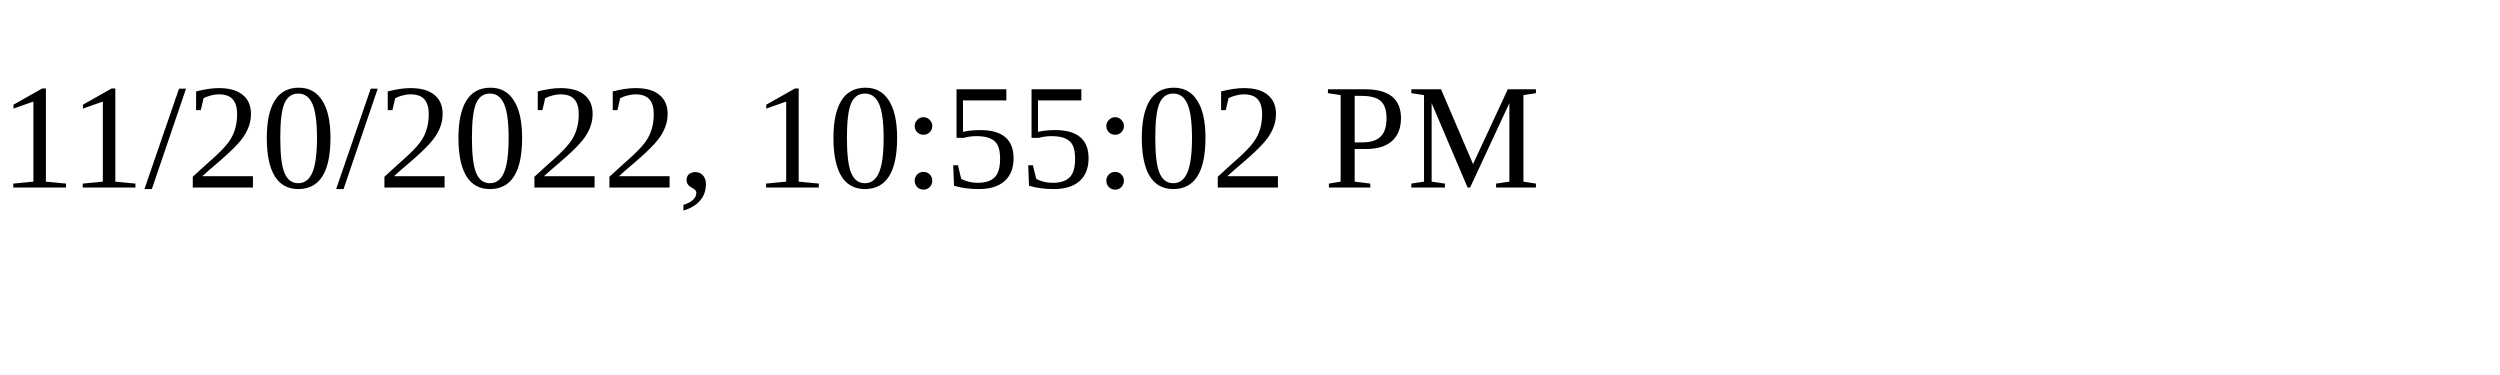
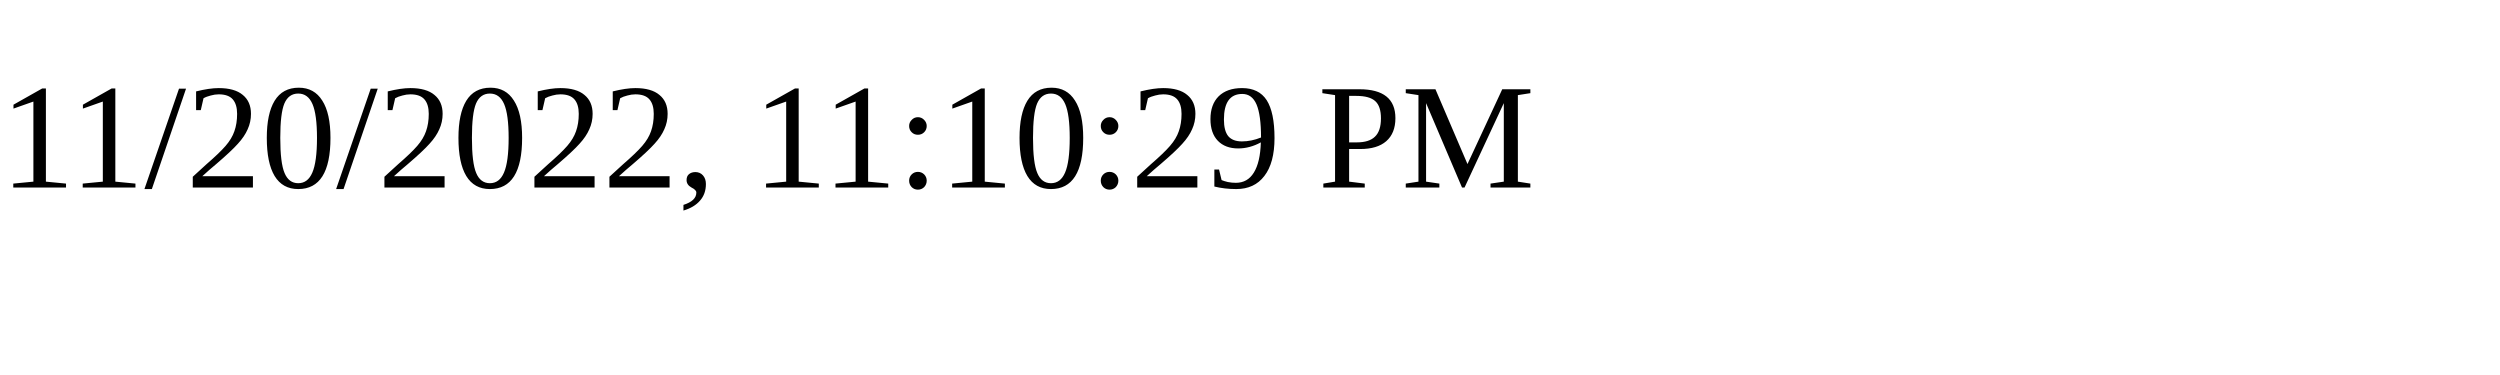
<svg xmlns="http://www.w3.org/2000/svg" height="30" width="200">
-   <text x="0" y="15">11/20/2022, 10:55:02 PM</text>
+   <text x="0" y="15">11/20/2022, 11:10:29 PM</text>
</svg>
